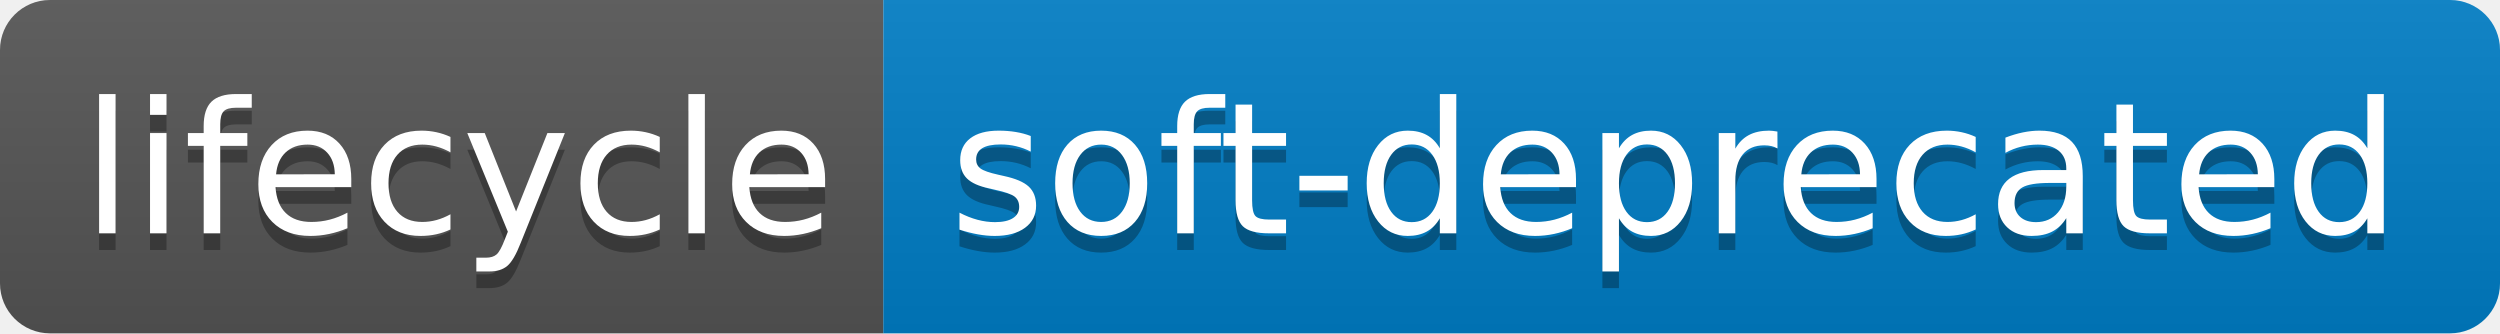
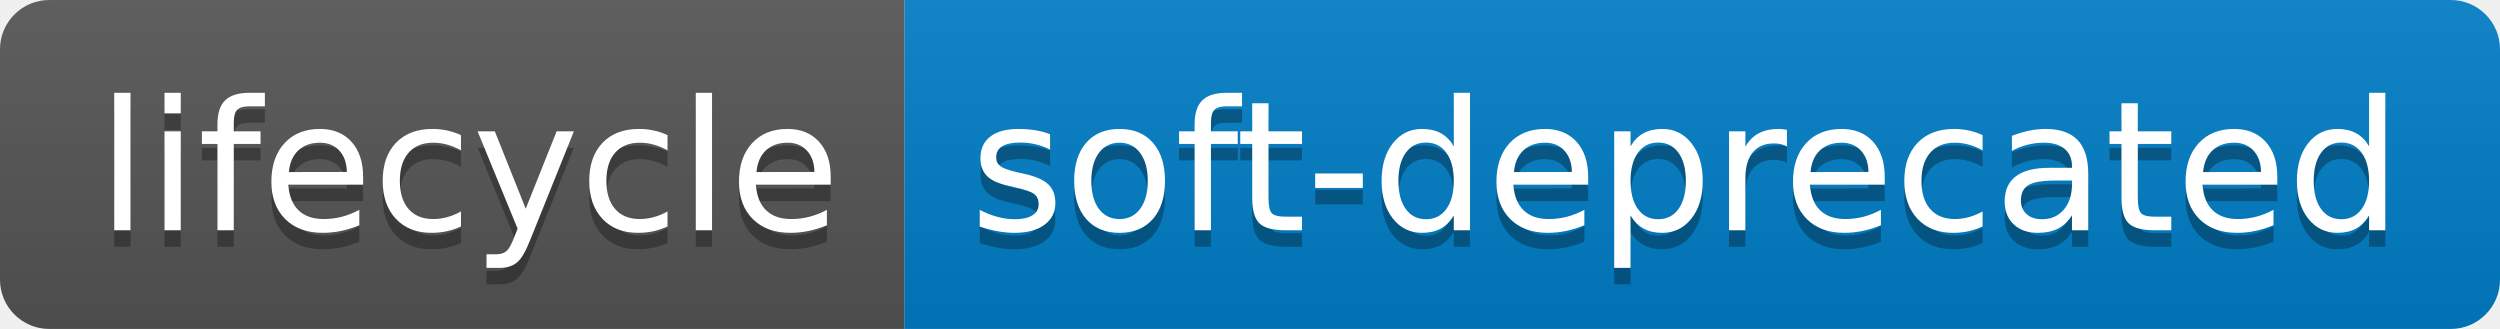
- <svg xmlns="http://www.w3.org/2000/svg" width="150" height="20">
-   <linearGradient id="b" x2="0" y2="100%">
+ <svg xmlns="http://www.w3.org/2000/svg" width="152" height="20" role="img" aria-label="lifecycle: soft-deprecated">
+   <linearGradient id="s" x2="0" y2="100%">
    <stop offset="0" stop-color="#bbb" stop-opacity=".1" />
    <stop offset="1" stop-opacity=".1" />
  </linearGradient>
-   <clipPath id="a">
-     <rect width="150" height="20" rx="3" fill="#fff" />
+   <clipPath id="r">
+     <rect width="152" height="20" rx="3" fill="#fff" />
  </clipPath>
-   <g clip-path="url(#a)">
-     <path fill="#555" d="M0 0h53v20H0z" />
-     <path fill="#007ec6" d="M53 0h97v20H53z" />
-     <path fill="url(#b)" d="M0 0h150v20H0z" />
+   <g clip-path="url(#r)">
+     <rect width="55" height="20" fill="#555" />
+     <rect x="55" width="97" height="20" fill="#007ec6" />
+     <rect width="152" height="20" fill="url(#s)" />
  </g>
-   <g fill="#fff" text-anchor="middle" font-family="DejaVu Sans,Verdana,Geneva,sans-serif" font-size="110">
-     <text x="275" y="150" fill="#010101" fill-opacity=".3" transform="scale(.1)" textLength="430">lifecycle</text>
-     <text x="275" y="140" transform="scale(.1)" textLength="430">lifecycle</text>
-     <text x="1005" y="150" fill="#010101" fill-opacity=".3" transform="scale(.1)" textLength="870">soft-deprecated</text>
-     <text x="1005" y="140" transform="scale(.1)" textLength="870">soft-deprecated</text>
+   <g fill="#fff" text-anchor="middle" font-family="Verdana,Geneva,DejaVu Sans,sans-serif" text-rendering="geometricPrecision" font-size="110">
+     <text aria-hidden="true" x="285" y="150" fill="#010101" fill-opacity=".3" transform="scale(.1)" textLength="450">lifecycle</text>
+     <text x="285" y="140" transform="scale(.1)" fill="#fff" textLength="450">lifecycle</text>
+     <text aria-hidden="true" x="1025" y="150" fill="#010101" fill-opacity=".3" transform="scale(.1)" textLength="870">soft-deprecated</text>
+     <text x="1025" y="140" transform="scale(.1)" fill="#fff" textLength="870">soft-deprecated</text>
  </g>
</svg>
